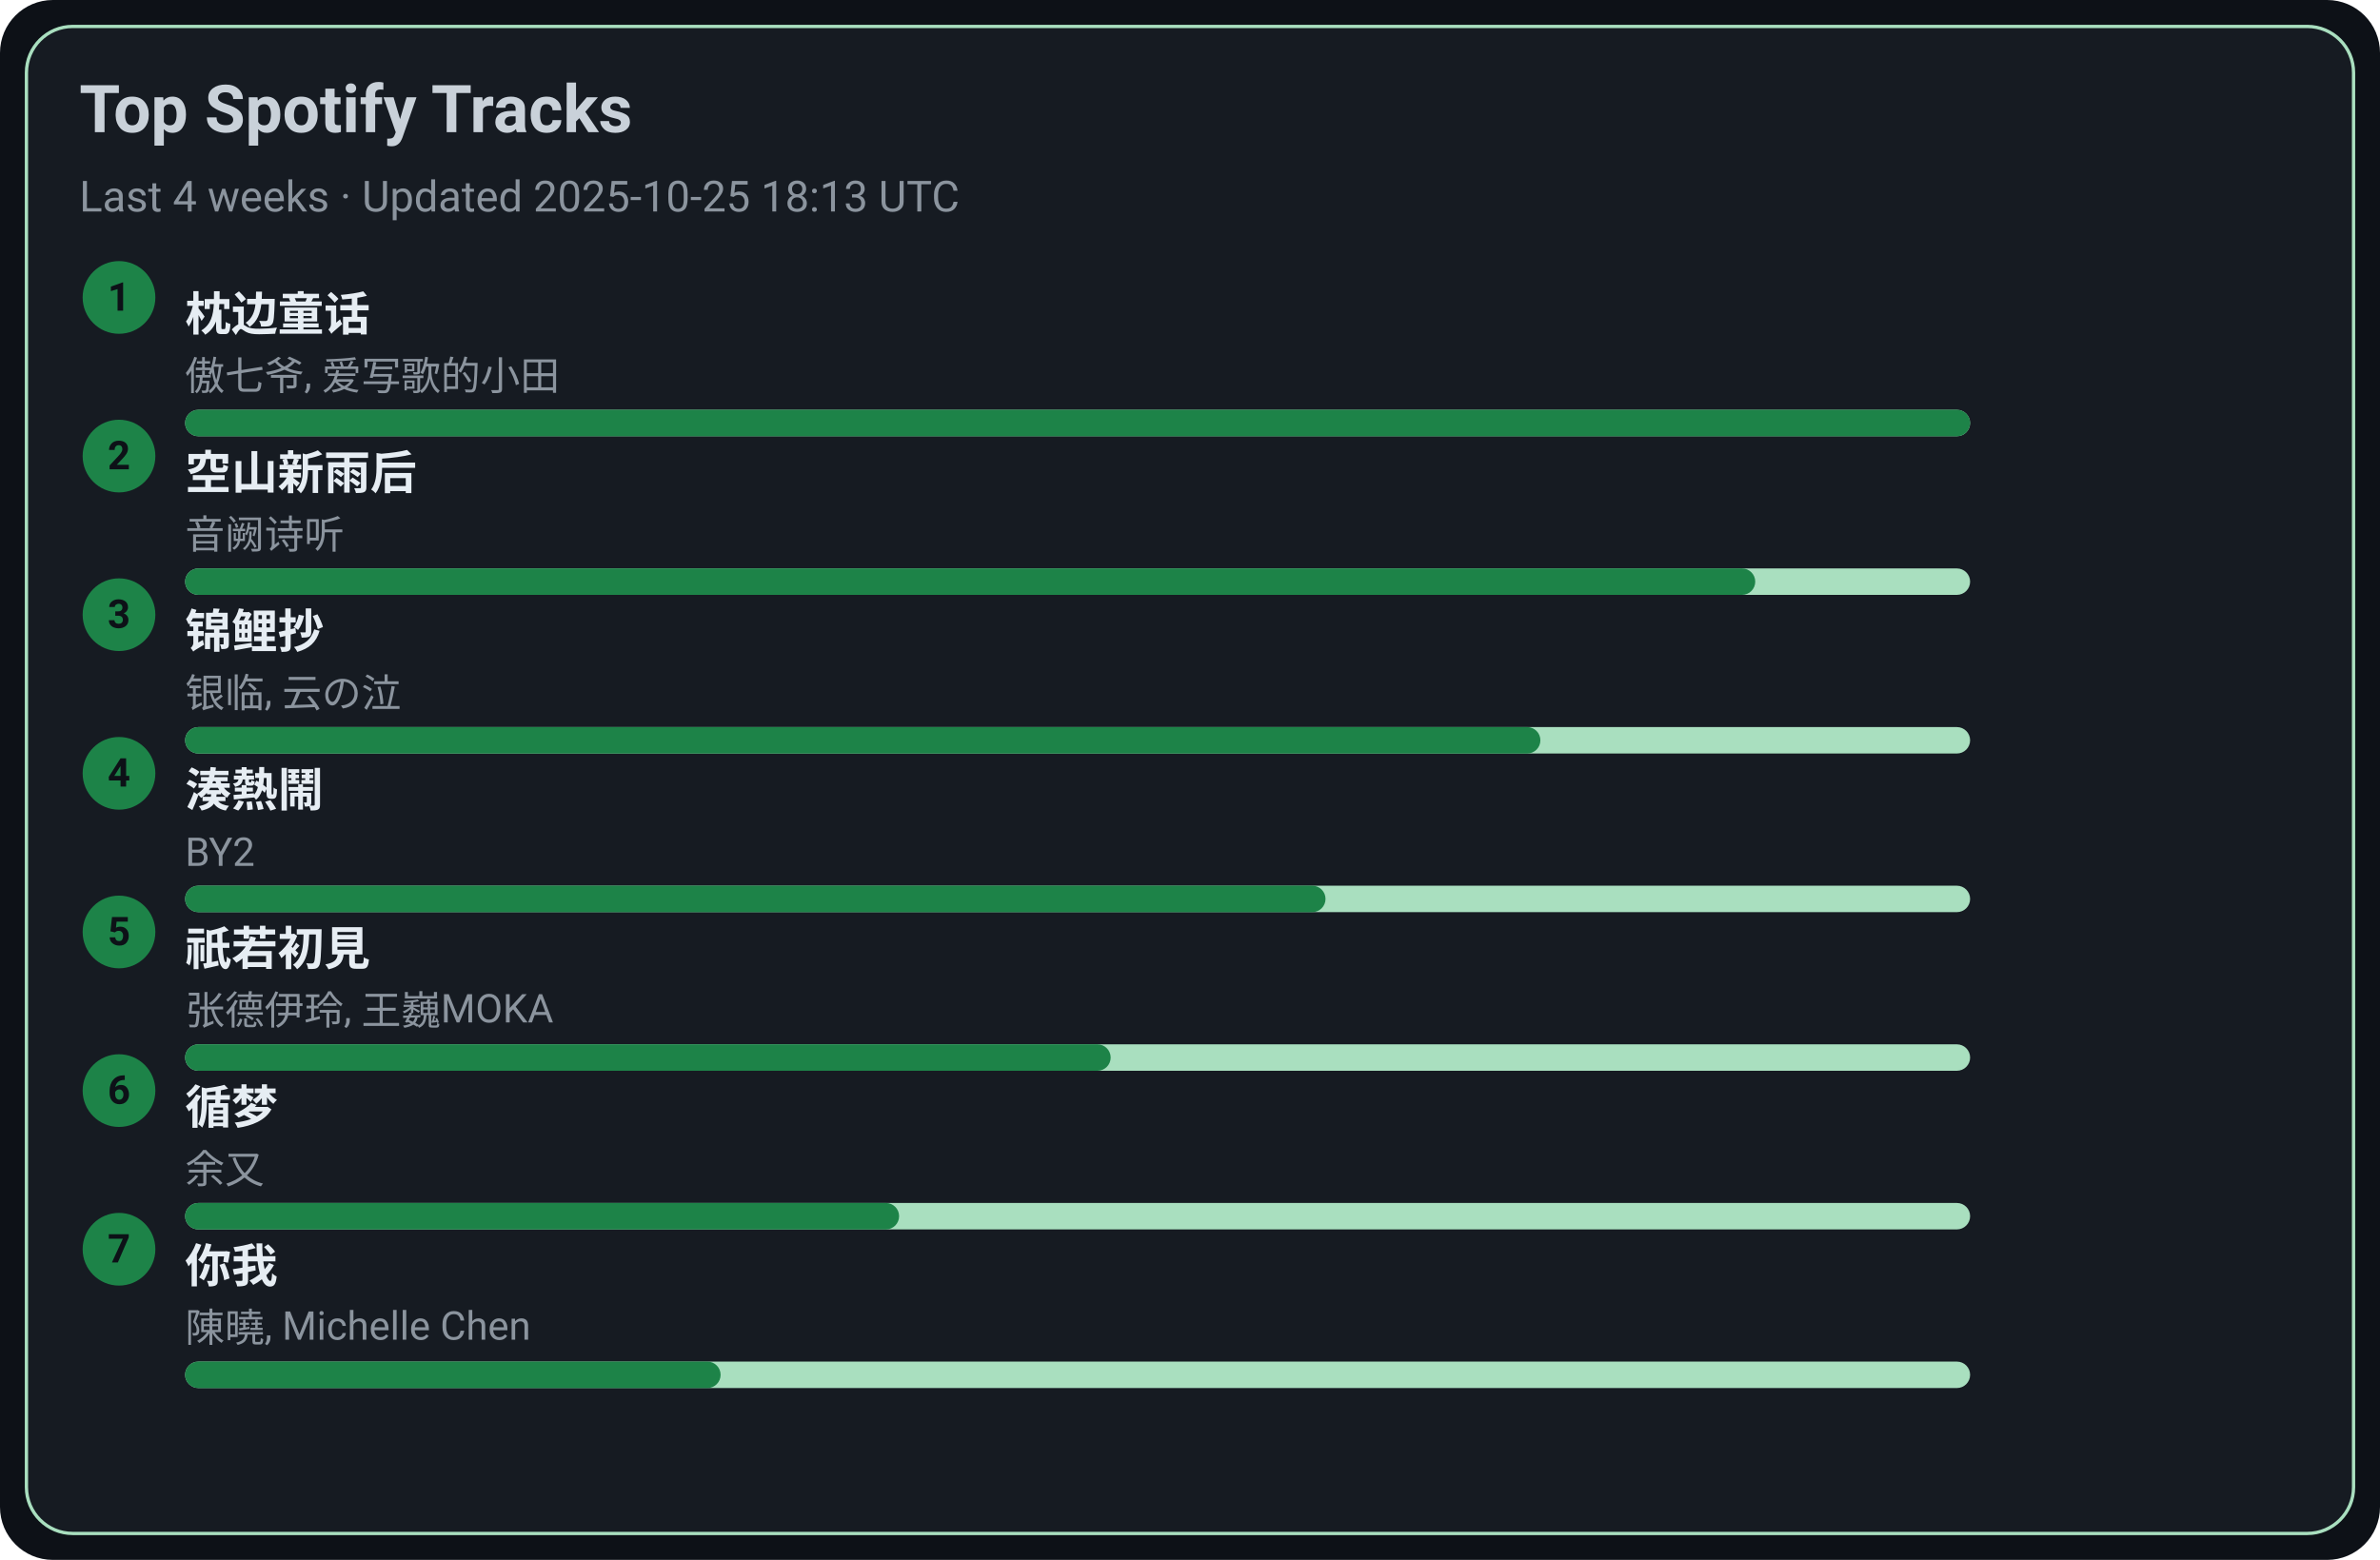
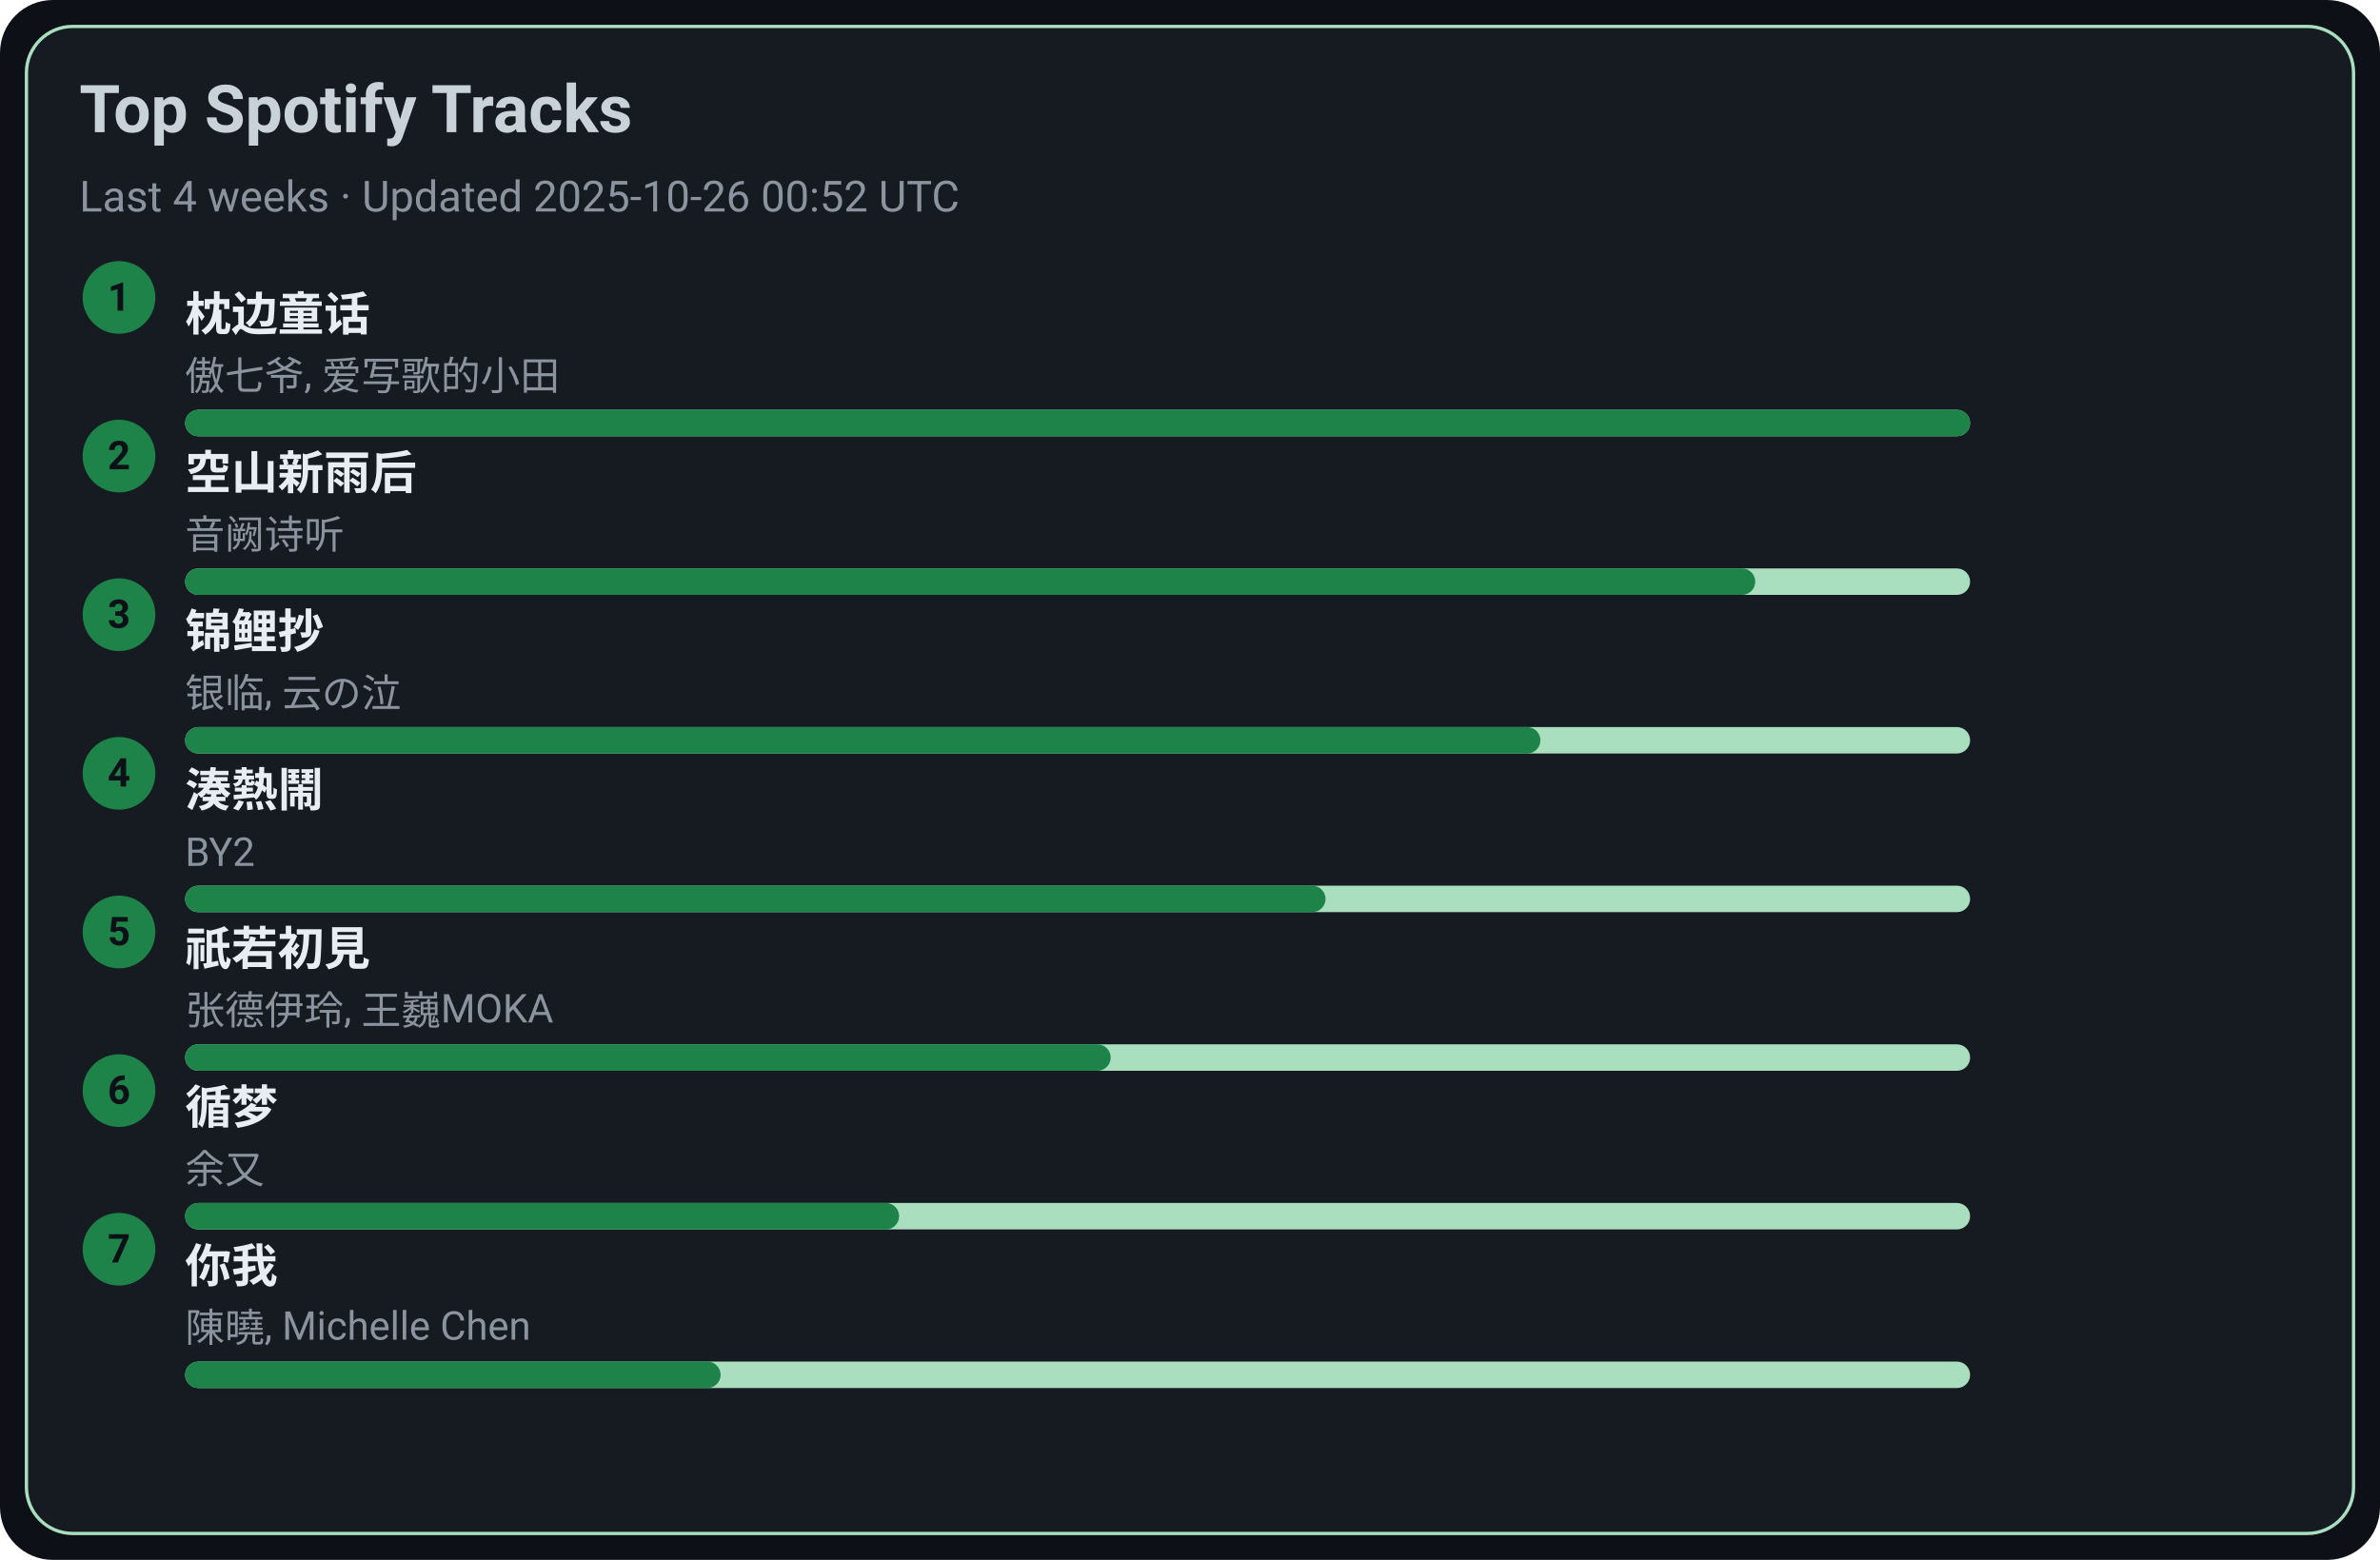
<svg xmlns="http://www.w3.org/2000/svg" width="720" height="472" viewBox="0 0 720 472">
  <style>text{font-family:-apple-system,BlinkMacSystemFont,Segoe UI,Roboto,Ubuntu,Helvetica Neue,Arial,Noto Sans,sans-serif}</style>
  <rect width="720" height="472" rx="16" fill="#0d1117" />
  <rect x="8" y="8" width="704" height="456" rx="14" fill="#161b22" stroke="#A9DFBF" />
  <text x="24" y="40" font-size="20" fill="#c9d1d9" font-weight="600">Top Spotify Tracks</text>
-   <text x="24" y="64" font-size="13" fill="#8b949e">Last 4 weeks · Updated 2025-10-25 18:13 UTC</text>
+   <text x="24" y="64" font-size="13" fill="#8b949e">Last 4 weeks · Updated 2025-10-26 00:52 UTC</text>
  <circle cx="36" cy="90" r="11" fill="#1D8348" />
  <text x="36" y="94" text-anchor="middle" font-size="12" fill="#0d1117" font-weight="700">1</text>
  <a href="https://open.spotify.com/track/3I8tlHNA9NM8dL0B23xGIY" target="_blank" rel="noopener noreferrer">
    <text x="56" y="100" font-size="14" fill="#e6edf3" font-weight="600">枕边童话</text>
  </a>
  <text x="56" y="118" font-size="12" fill="#8b949e">傲七爷, 爱写歌的小田</text>
  <rect x="56" y="124" width="540" height="8" rx="4" fill="#A9DFBF" />
  <rect x="56" y="124" width="540" height="8" rx="4" fill="#1D8348" />
  <circle cx="36" cy="138" r="11" fill="#1D8348" />
  <text x="36" y="142" text-anchor="middle" font-size="12" fill="#0d1117" font-weight="700">2</text>
  <a href="https://open.spotify.com/track/7c1D58U8AIVOGlYzh5U6sk" target="_blank" rel="noopener noreferrer">
    <text x="56" y="148" font-size="14" fill="#e6edf3" font-weight="600">空山新雨后</text>
  </a>
  <text x="56" y="166" font-size="12" fill="#8b949e">音阙诗听</text>
  <rect x="56" y="172" width="540" height="8" rx="4" fill="#A9DFBF" />
  <rect x="56" y="172" width="475" height="8" rx="4" fill="#1D8348" />
  <circle cx="36" cy="186" r="11" fill="#1D8348" />
  <text x="36" y="190" text-anchor="middle" font-size="12" fill="#0d1117" font-weight="700">3</text>
  <a href="https://open.spotify.com/track/1KBIv1xAf0VhKsHrZaTVKu" target="_blank" rel="noopener noreferrer">
    <text x="56" y="196" font-size="14" fill="#e6edf3" font-weight="600">锦鲤抄</text>
  </a>
  <text x="56" y="214" font-size="12" fill="#8b949e">银临, 云の泣</text>
  <rect x="56" y="220" width="540" height="8" rx="4" fill="#A9DFBF" />
  <rect x="56" y="220" width="410" height="8" rx="4" fill="#1D8348" />
  <circle cx="36" cy="234" r="11" fill="#1D8348" />
  <text x="36" y="238" text-anchor="middle" font-size="12" fill="#0d1117" font-weight="700">4</text>
  <a href="https://open.spotify.com/track/2Qhxww2DKuv7gfvZkkR0wa" target="_blank" rel="noopener noreferrer">
    <text x="56" y="244" font-size="14" fill="#e6edf3" font-weight="600">湊熱鬧</text>
  </a>
  <text x="56" y="262" font-size="12" fill="#8b949e">BY2</text>
  <rect x="56" y="268" width="540" height="8" rx="4" fill="#A9DFBF" />
  <rect x="56" y="268" width="345" height="8" rx="4" fill="#1D8348" />
  <circle cx="36" cy="282" r="11" fill="#1D8348" />
  <text x="36" y="286" text-anchor="middle" font-size="12" fill="#0d1117" font-weight="700">5</text>
  <a href="https://open.spotify.com/track/5X4U0jJr9H4oOoXTpiVkyA" target="_blank" rel="noopener noreferrer">
    <text x="56" y="292" font-size="14" fill="#e6edf3" font-weight="600">祇若初見</text>
  </a>
  <text x="56" y="310" font-size="12" fill="#8b949e">张德伊玲, 王巍MOKA</text>
  <rect x="56" y="316" width="540" height="8" rx="4" fill="#A9DFBF" />
  <rect x="56" y="316" width="280" height="8" rx="4" fill="#1D8348" />
  <circle cx="36" cy="330" r="11" fill="#1D8348" />
  <text x="36" y="334" text-anchor="middle" font-size="12" fill="#0d1117" font-weight="700">6</text>
  <a href="https://open.spotify.com/track/3T6lSzn482CcBelHE1f015" target="_blank" rel="noopener noreferrer">
    <text x="56" y="340" font-size="14" fill="#e6edf3" font-weight="600">循梦</text>
  </a>
  <text x="56" y="358" font-size="12" fill="#8b949e">余又</text>
  <rect x="56" y="364" width="540" height="8" rx="4" fill="#A9DFBF" />
  <rect x="56" y="364" width="216" height="8" rx="4" fill="#1D8348" />
  <circle cx="36" cy="378" r="11" fill="#1D8348" />
  <text x="36" y="382" text-anchor="middle" font-size="12" fill="#0d1117" font-weight="700">7</text>
  <a href="https://open.spotify.com/track/0YXeimRwlOEUAzrxNHkgRO" target="_blank" rel="noopener noreferrer">
    <text x="56" y="388" font-size="14" fill="#e6edf3" font-weight="600">你我</text>
  </a>
  <text x="56" y="406" font-size="12" fill="#8b949e">陳曉, Michelle Chen</text>
  <rect x="56" y="412" width="540" height="8" rx="4" fill="#A9DFBF" />
  <rect x="56" y="412" width="162" height="8" rx="4" fill="#1D8348" />
</svg>
